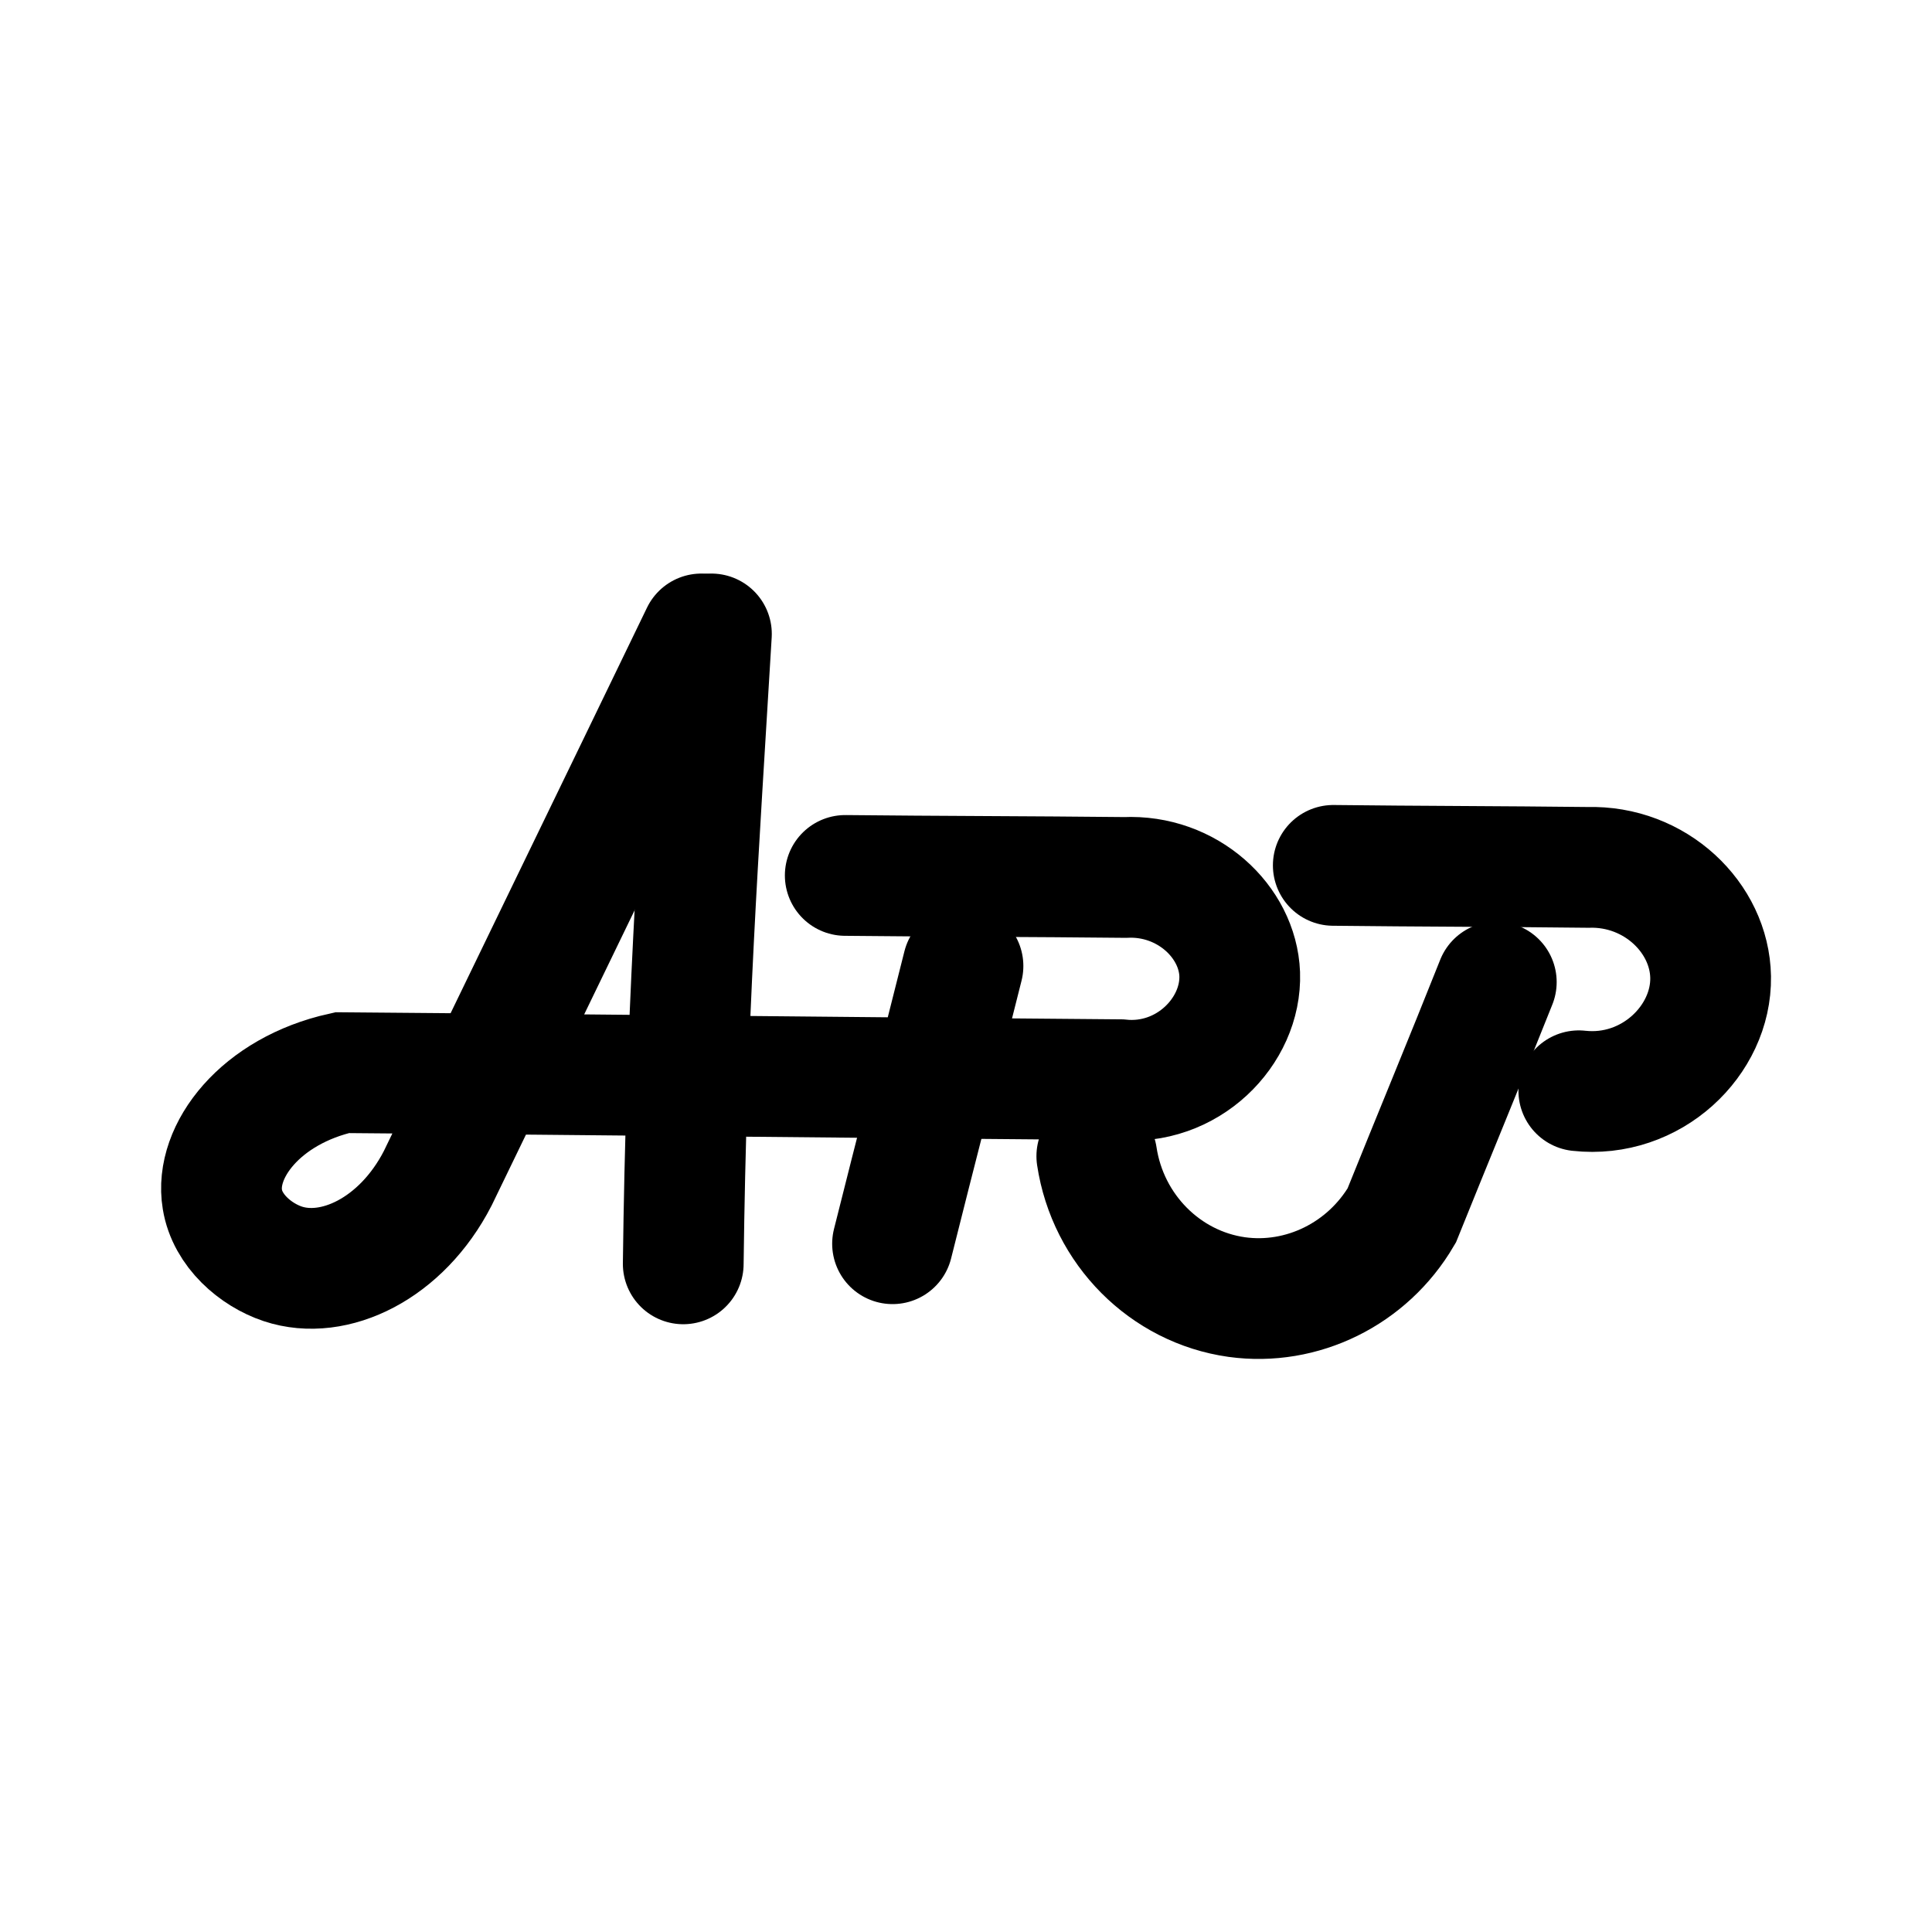
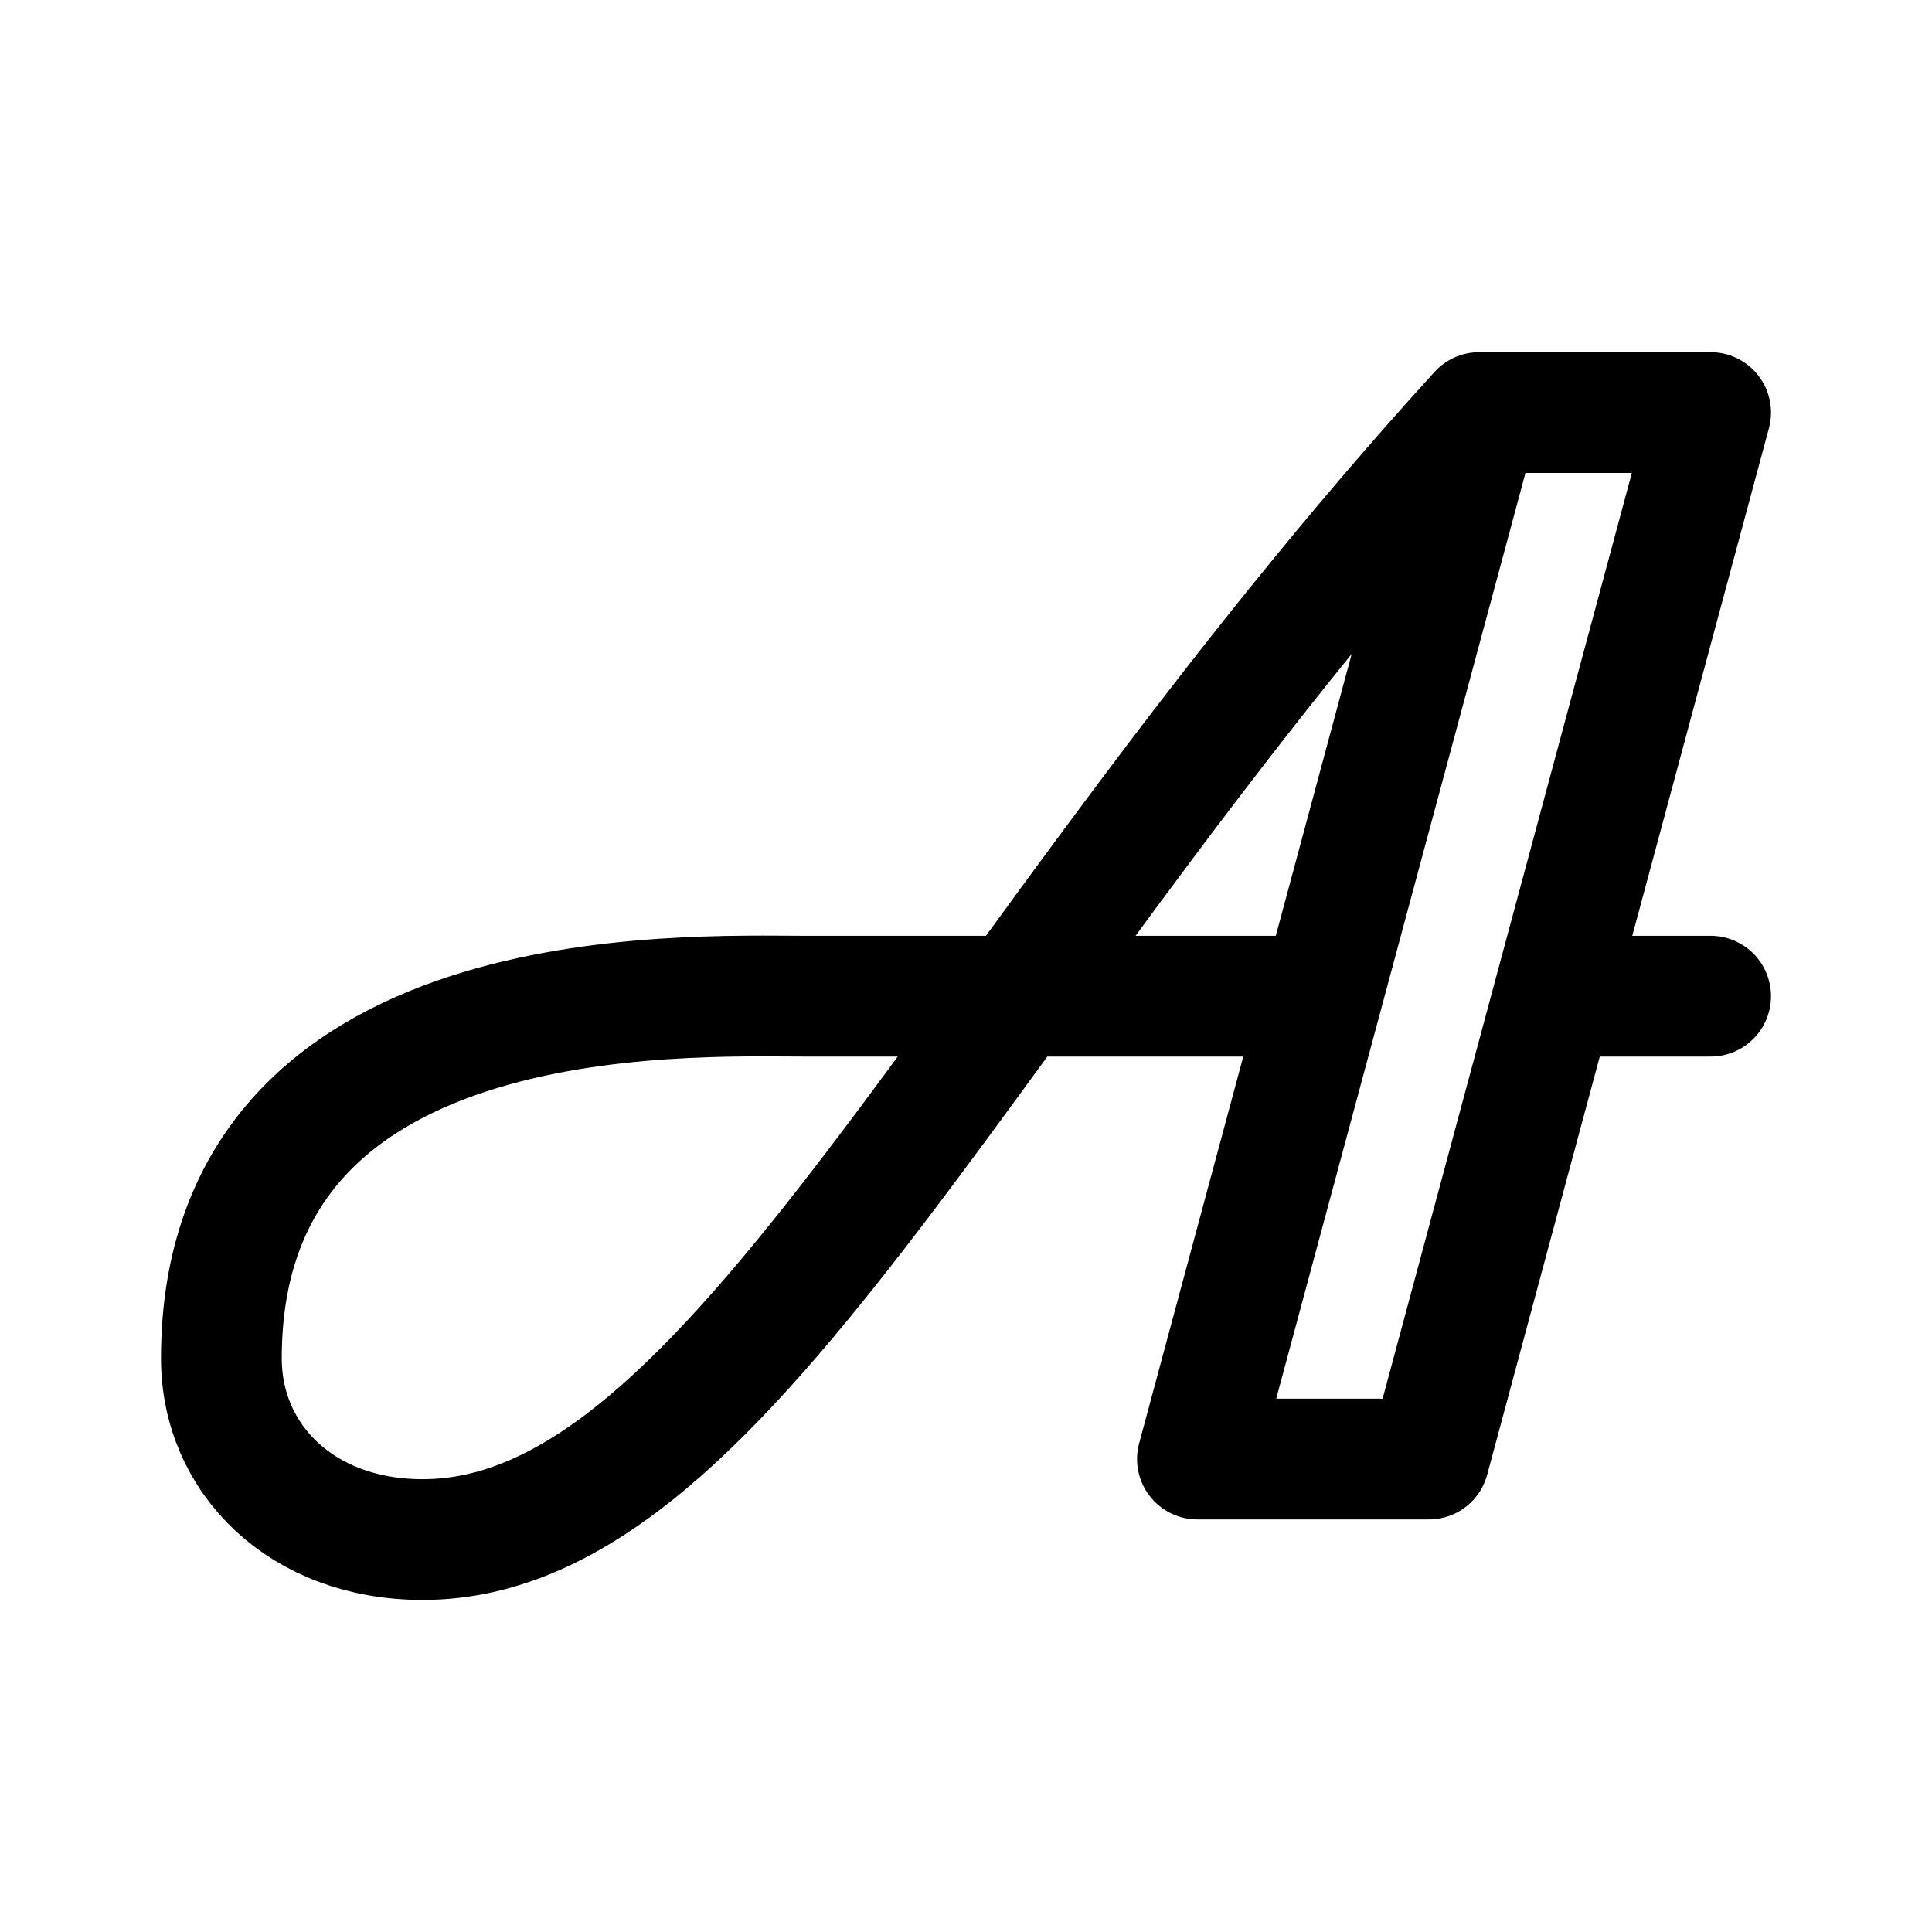
- <svg xmlns="http://www.w3.org/2000/svg" width="192" height="192" fill="none" stroke="#000" stroke-linecap="round" stroke-width="12">
-   <path d="M67.9 125.6c.3-24.3 1.5-40.9 2.8-62.6" />
-   <path d="M69.7 63C61 81 52.2 99.1 43.5 117.1c-3.6 7-10.3 10.2-15.4 8.5-2.7-.9-5.5-3.3-6-6.4-.8-4.8 3.8-10.8 11.9-12.6 25.8.2 51.5.5 77.3.7 6.7.7 12.1-4.8 11.9-10.5-.2-5.2-5.2-9.9-11.4-9.6-9.3-.1-18.5-.1-27.8-.2" />
-   <path d="M95.7 96c-2.3 9.2-4.7 18.4-7 27.6m20.3-8.7c1.1 7.3 6.8 13 13.9 14 6.5.9 13-2.3 16.4-8.1 3.1-7.7 6.3-15.4 9.4-23.2" />
-   <path d="M132.5 86c8.4.1 16.8.1 25.3.2 6.7-.2 12.1 5 12.2 10.9.1 6.3-5.9 12.1-13.1 11.3" />
+ <svg xmlns="http://www.w3.org/2000/svg" width="192" height="192" fill="none">
+   <path d="m170 41-28 104m5-104-28 104m28-104C96 97 73 153 42 153c-12 0-20-8-20-18 0-38 46-36 58-36m0 0h51m25 0h14m-23-58h23m-51 104h23" stroke="#000" stroke-width="12" stroke-linecap="round" stroke-linejoin="round" />
</svg>
